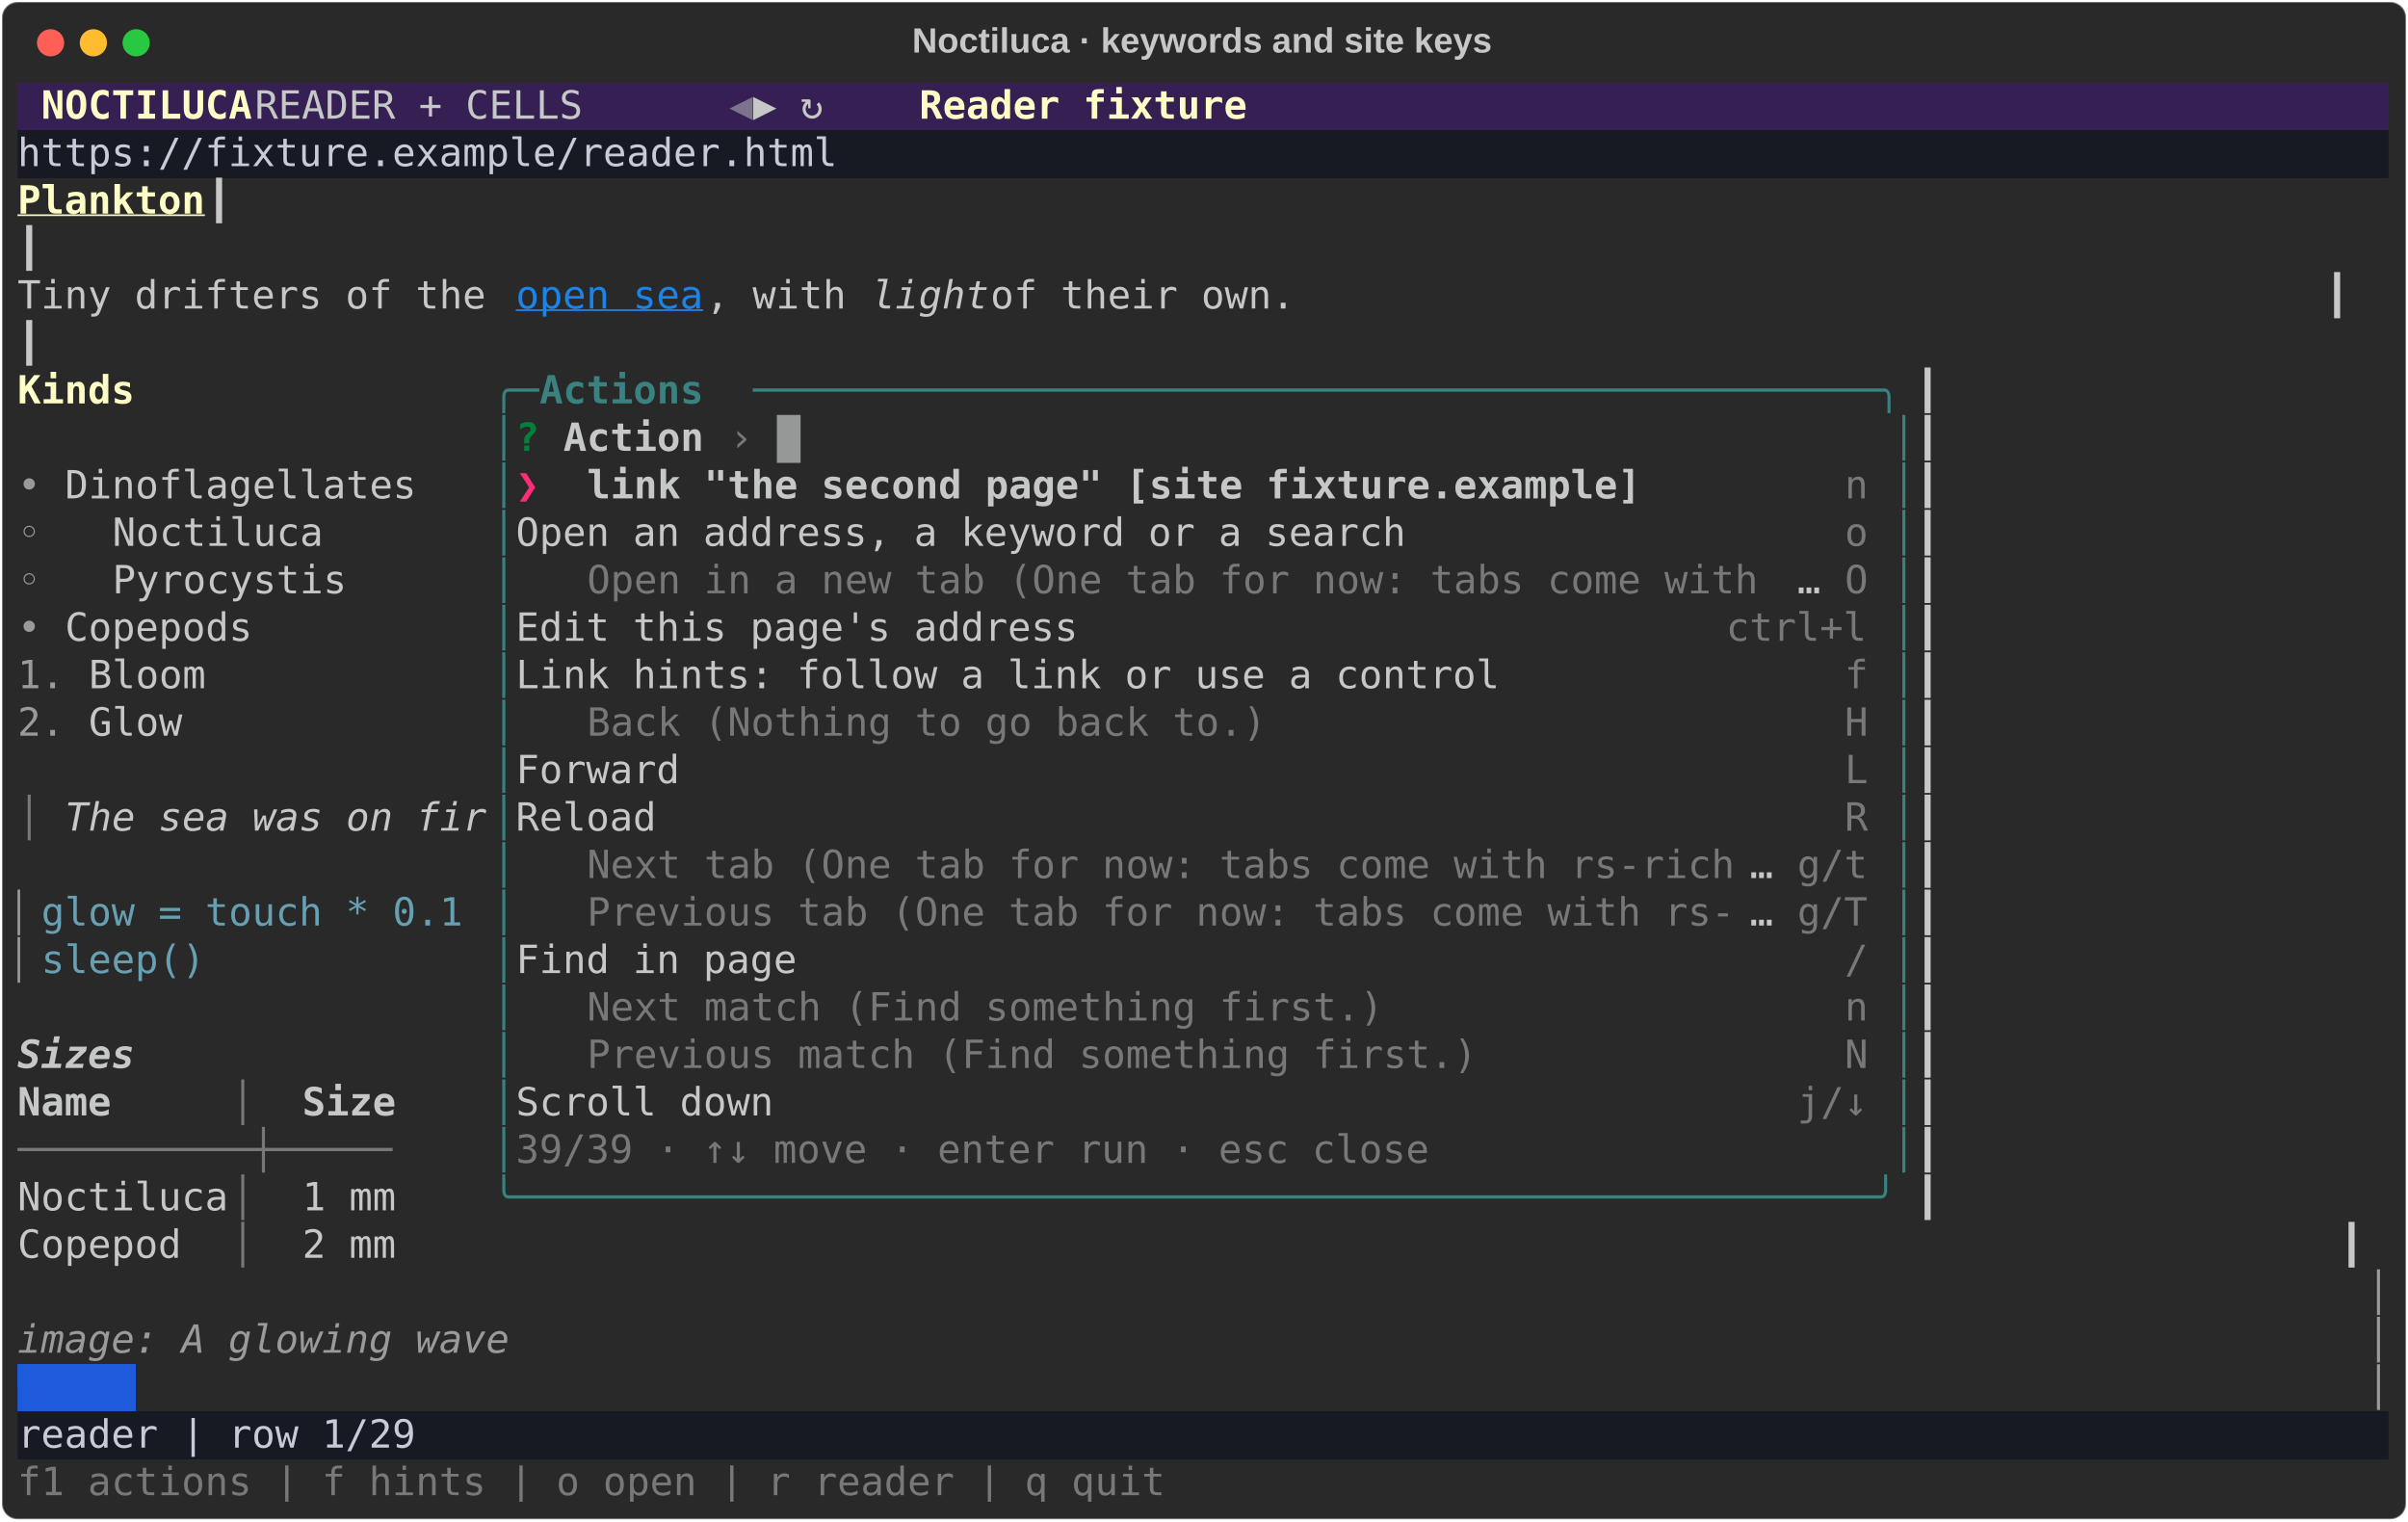
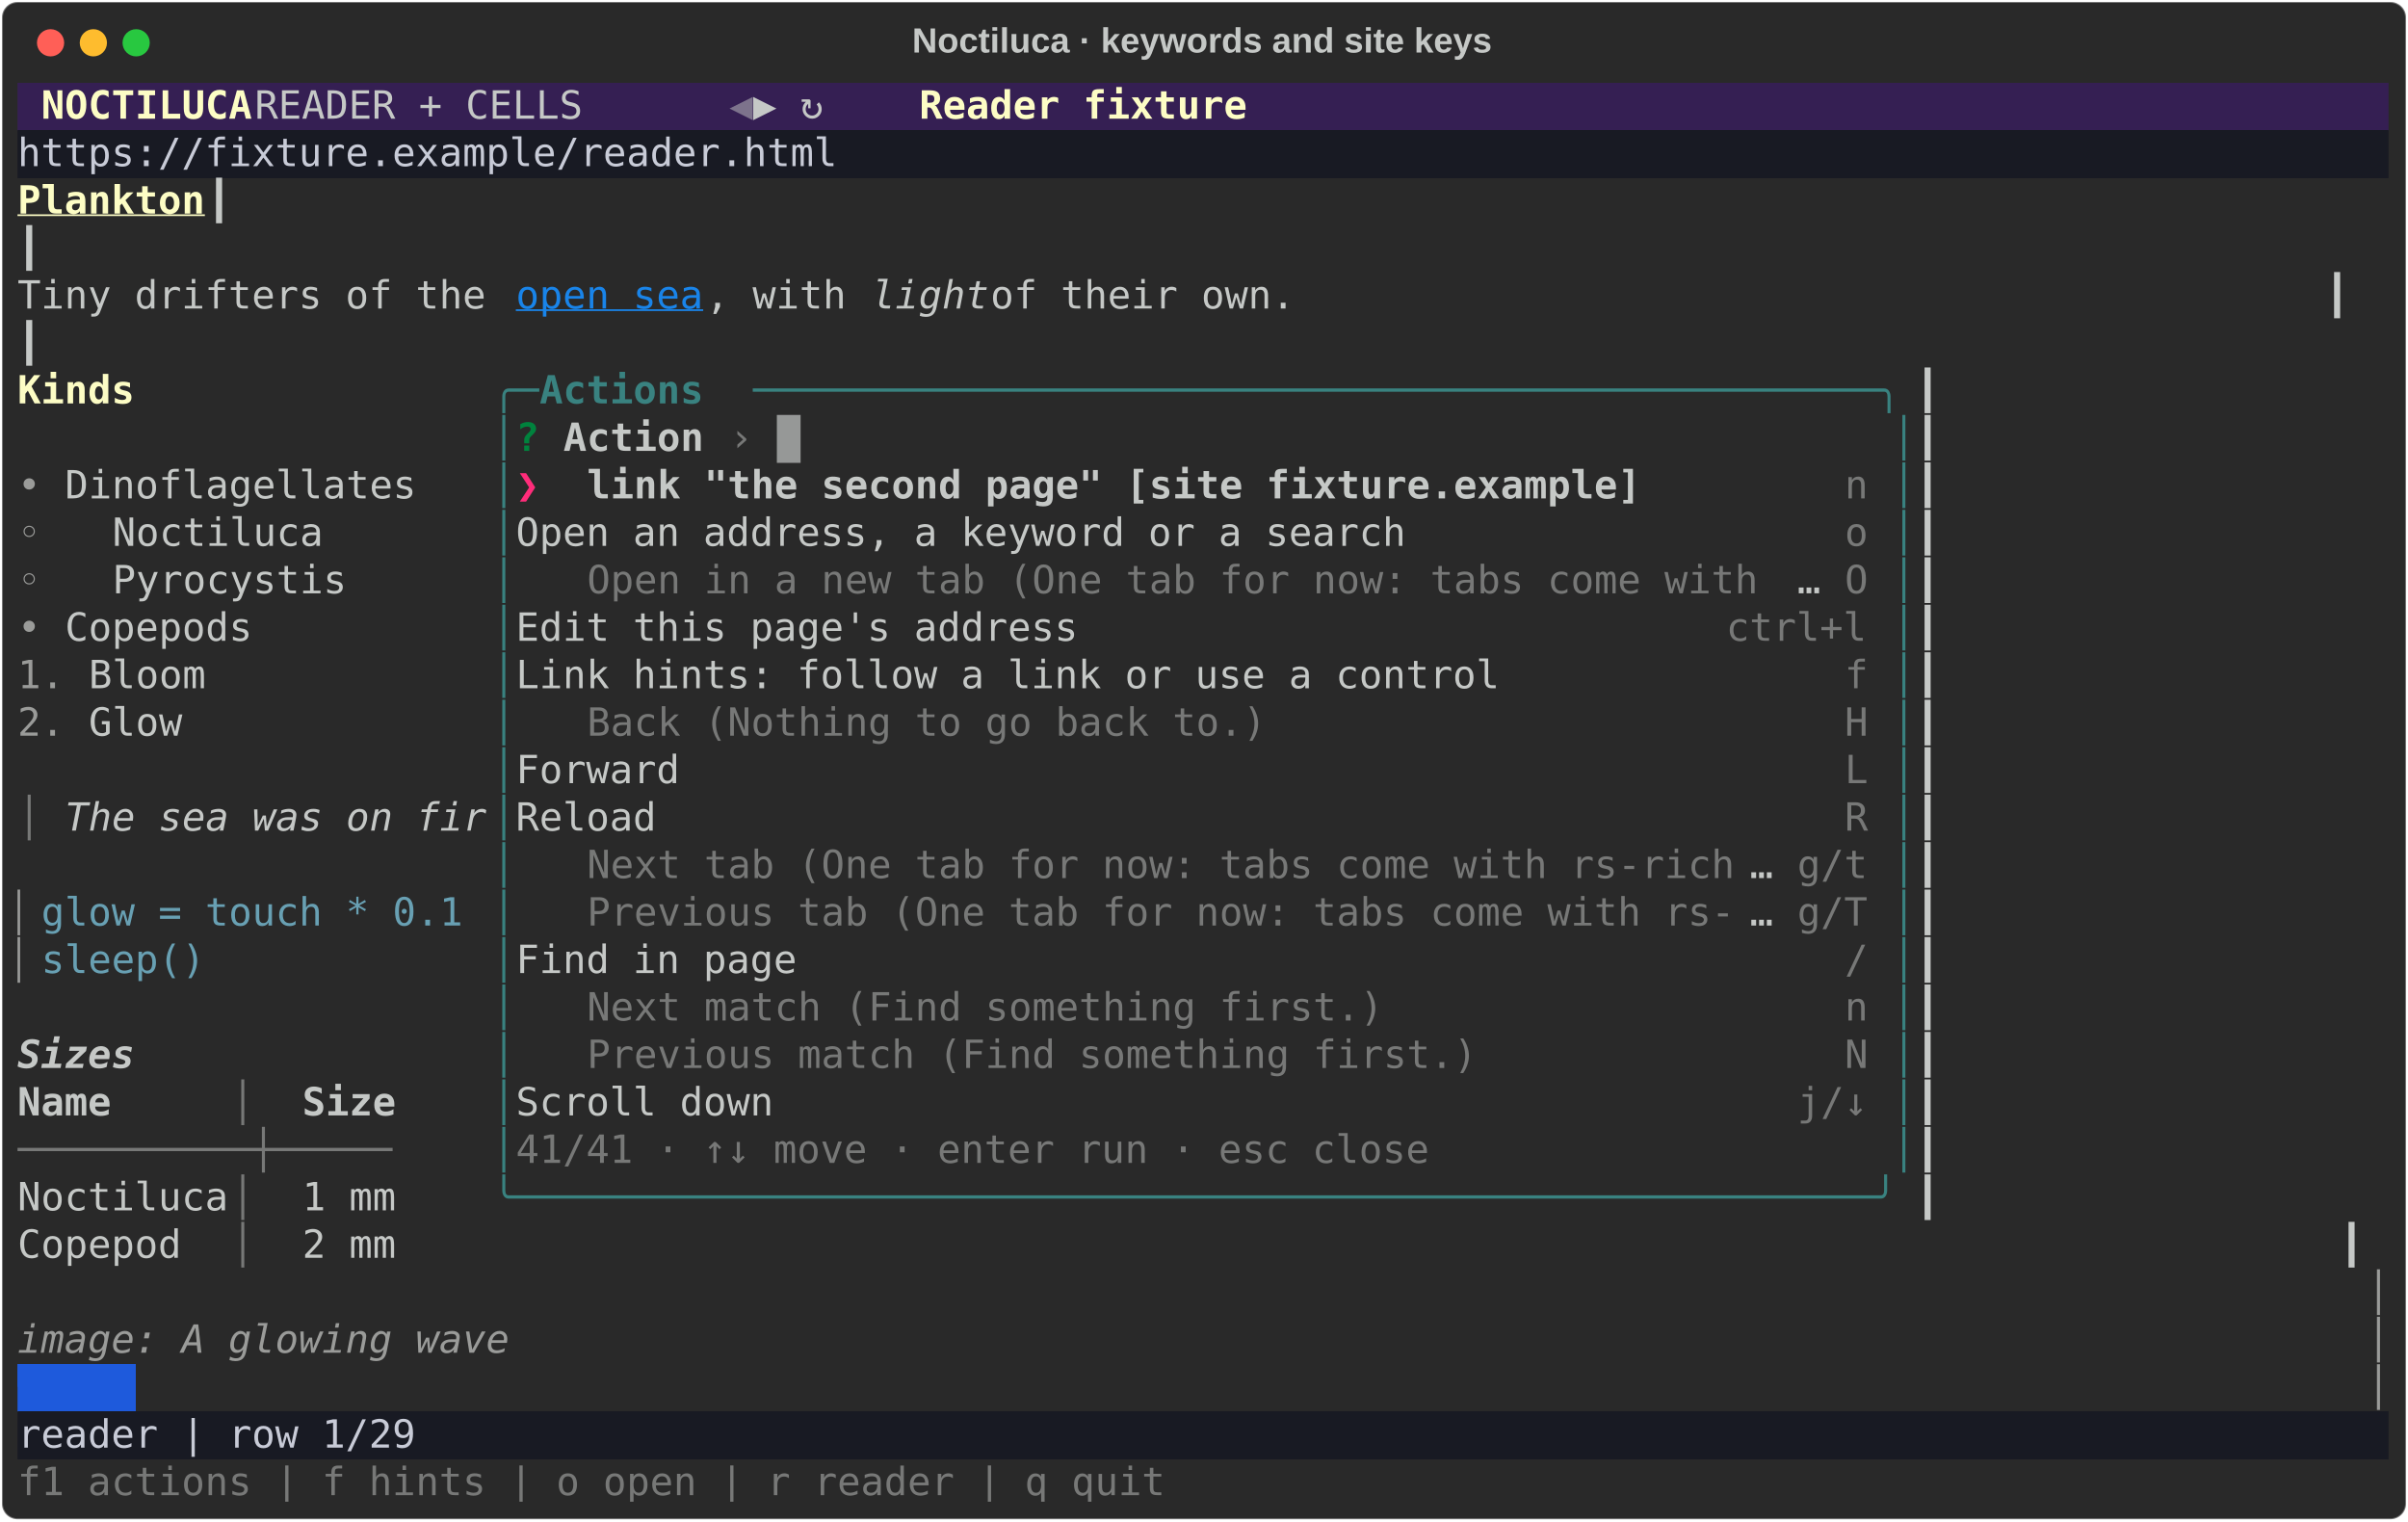
<svg xmlns="http://www.w3.org/2000/svg" class="rich-terminal" viewBox="0 0 1238 782.0">
  <style>

    @font-face {
        font-family: "Fira Code";
        src: local("FiraCode-Regular"),
                url("https://cdnjs.cloudflare.com/ajax/libs/firacode/6.2.0/woff2/FiraCode-Regular.woff2") format("woff2"),
                url("https://cdnjs.cloudflare.com/ajax/libs/firacode/6.2.0/woff/FiraCode-Regular.woff") format("woff");
        font-style: normal;
        font-weight: 400;
    }
    @font-face {
        font-family: "Fira Code";
        src: local("FiraCode-Bold"),
                url("https://cdnjs.cloudflare.com/ajax/libs/firacode/6.2.0/woff2/FiraCode-Bold.woff2") format("woff2"),
                url("https://cdnjs.cloudflare.com/ajax/libs/firacode/6.2.0/woff/FiraCode-Bold.woff") format("woff");
        font-style: bold;
        font-weight: 700;
    }

    .rich-record-matrix {
        font-family: Fira Code, monospace;
        font-size: 20px;
        line-height: 24.4px;
        font-variant-east-asian: full-width;
    }

    .rich-record-title {
        font-size: 18px;
        font-weight: bold;
        font-family: arial;
    }

    .rich-record-r1 { fill: #c5c8c6 }
.rich-record-r2 { fill: #fdfdc5;font-weight: bold }
.rich-record-r3 { fill: #7d738c }
.rich-record-r4 { fill: #c8cbd7 }
.rich-record-r5 { fill: #fdfdc5;font-weight: bold;text-decoration: underline; }
.rich-record-r6 { fill: #1984e9;text-decoration: underline; }
.rich-record-r7 { fill: #c5c8c6;font-style: italic; }
.rich-record-r8 { fill: #398280 }
.rich-record-r9 { fill: #398280;font-weight: bold }
.rich-record-r10 { fill: #00823d;font-weight: bold }
.rich-record-r11 { fill: #c5c8c6;font-weight: bold }
.rich-record-r12 { fill: #777877 }
.rich-record-r13 { fill: #9a9b99 }
.rich-record-r14 { fill: #ff2c7a;font-weight: bold }
.rich-record-r15 { fill: #68a0b3 }
.rich-record-r16 { fill: #c5c8c6;font-weight: bold;font-style: italic; }
.rich-record-r17 { fill: #9a9b99;font-style: italic; }
.rich-record-r18 { fill: #1e5adc }
    </style>
  <defs>
    <clipPath id="rich-record-clip-terminal">
      <rect x="0" y="0" width="1219.0" height="731.0" />
    </clipPath>
    <clipPath id="rich-record-line-0">
      <rect x="0" y="1.5" width="1220" height="24.65" />
    </clipPath>
    <clipPath id="rich-record-line-1">
      <rect x="0" y="25.9" width="1220" height="24.65" />
    </clipPath>
    <clipPath id="rich-record-line-2">
      <rect x="0" y="50.3" width="1220" height="24.65" />
    </clipPath>
    <clipPath id="rich-record-line-3">
      <rect x="0" y="74.7" width="1220" height="24.65" />
    </clipPath>
    <clipPath id="rich-record-line-4">
      <rect x="0" y="99.1" width="1220" height="24.65" />
    </clipPath>
    <clipPath id="rich-record-line-5">
      <rect x="0" y="123.5" width="1220" height="24.65" />
    </clipPath>
    <clipPath id="rich-record-line-6">
      <rect x="0" y="147.9" width="1220" height="24.65" />
    </clipPath>
    <clipPath id="rich-record-line-7">
      <rect x="0" y="172.3" width="1220" height="24.65" />
    </clipPath>
    <clipPath id="rich-record-line-8">
      <rect x="0" y="196.7" width="1220" height="24.65" />
    </clipPath>
    <clipPath id="rich-record-line-9">
      <rect x="0" y="221.1" width="1220" height="24.65" />
    </clipPath>
    <clipPath id="rich-record-line-10">
      <rect x="0" y="245.5" width="1220" height="24.65" />
    </clipPath>
    <clipPath id="rich-record-line-11">
      <rect x="0" y="269.9" width="1220" height="24.65" />
    </clipPath>
    <clipPath id="rich-record-line-12">
      <rect x="0" y="294.3" width="1220" height="24.65" />
    </clipPath>
    <clipPath id="rich-record-line-13">
      <rect x="0" y="318.7" width="1220" height="24.65" />
    </clipPath>
    <clipPath id="rich-record-line-14">
      <rect x="0" y="343.1" width="1220" height="24.65" />
    </clipPath>
    <clipPath id="rich-record-line-15">
      <rect x="0" y="367.5" width="1220" height="24.65" />
    </clipPath>
    <clipPath id="rich-record-line-16">
      <rect x="0" y="391.9" width="1220" height="24.65" />
    </clipPath>
    <clipPath id="rich-record-line-17">
      <rect x="0" y="416.3" width="1220" height="24.65" />
    </clipPath>
    <clipPath id="rich-record-line-18">
      <rect x="0" y="440.7" width="1220" height="24.65" />
    </clipPath>
    <clipPath id="rich-record-line-19">
      <rect x="0" y="465.1" width="1220" height="24.65" />
    </clipPath>
    <clipPath id="rich-record-line-20">
      <rect x="0" y="489.5" width="1220" height="24.65" />
    </clipPath>
    <clipPath id="rich-record-line-21">
      <rect x="0" y="513.9" width="1220" height="24.65" />
    </clipPath>
    <clipPath id="rich-record-line-22">
      <rect x="0" y="538.3" width="1220" height="24.65" />
    </clipPath>
    <clipPath id="rich-record-line-23">
      <rect x="0" y="562.7" width="1220" height="24.65" />
    </clipPath>
    <clipPath id="rich-record-line-24">
      <rect x="0" y="587.1" width="1220" height="24.65" />
    </clipPath>
    <clipPath id="rich-record-line-25">
      <rect x="0" y="611.5" width="1220" height="24.65" />
    </clipPath>
    <clipPath id="rich-record-line-26">
      <rect x="0" y="635.9" width="1220" height="24.65" />
    </clipPath>
    <clipPath id="rich-record-line-27">
      <rect x="0" y="660.3" width="1220" height="24.65" />
    </clipPath>
    <clipPath id="rich-record-line-28">
      <rect x="0" y="684.7" width="1220" height="24.65" />
    </clipPath>
  </defs>
  <rect fill="#292929" stroke="rgba(255,255,255,0.35)" stroke-width="1" x="1" y="1" width="1236" height="780" rx="8" />
  <text class="rich-record-title" fill="#c5c8c6" text-anchor="middle" x="618" y="27">Noctiluca · keywords and site keys</text>
  <g transform="translate(26,22)">
    <circle cx="0" cy="0" r="7" fill="#ff5f57" />
    <circle cx="22" cy="0" r="7" fill="#febc2e" />
    <circle cx="44" cy="0" r="7" fill="#28c840" />
  </g>
  <g transform="translate(9, 41)" clip-path="url(#rich-record-clip-terminal)">
    <rect fill="#351f53" x="0" y="1.5" width="12.2" height="24.65" shape-rendering="crispEdges" />
    <rect fill="#351f53" x="12.2" y="1.5" width="109.8" height="24.65" shape-rendering="crispEdges" />
    <rect fill="#351f53" x="122" y="1.5" width="244" height="24.65" shape-rendering="crispEdges" />
    <rect fill="#351f53" x="366" y="1.5" width="12.2" height="24.65" shape-rendering="crispEdges" />
    <rect fill="#351f53" x="378.2" y="1.5" width="85.4" height="24.65" shape-rendering="crispEdges" />
    <rect fill="#351f53" x="463.6" y="1.5" width="170.8" height="24.65" shape-rendering="crispEdges" />
    <rect fill="#351f53" x="634.4" y="1.5" width="585.6" height="24.65" shape-rendering="crispEdges" />
    <rect fill="#181a23" x="0" y="25.9" width="1220" height="24.65" shape-rendering="crispEdges" />
    <rect fill="#1e5adc" x="0" y="660.3" width="61" height="24.65" shape-rendering="crispEdges" />
    <rect fill="#181a23" x="0" y="684.7" width="1220" height="24.65" shape-rendering="crispEdges" />
    <g class="rich-record-matrix">
      <text class="rich-record-r2" x="12.2" y="20" textLength="109.8" clip-path="url(#rich-record-line-0)">NOCTILUCA</text>
      <text class="rich-record-r1" x="122" y="20" textLength="244" clip-path="url(#rich-record-line-0)">   READER + CELLS   </text>
      <text class="rich-record-r3" x="366" y="20" textLength="12.2" clip-path="url(#rich-record-line-0)">◀</text>
      <text class="rich-record-r1" x="378.2" y="20" textLength="85.4" clip-path="url(#rich-record-line-0)"> ▶ ↻   </text>
      <text class="rich-record-r2" x="463.6" y="20" textLength="170.8" clip-path="url(#rich-record-line-0)">Reader fixture</text>
      <text class="rich-record-r1" x="1220" y="20" textLength="12.2" clip-path="url(#rich-record-line-0)">
</text>
      <text class="rich-record-r4" x="0" y="44.4" textLength="1220" clip-path="url(#rich-record-line-1)"> https://fixture.example/reader.html                                                                </text>
      <text class="rich-record-r1" x="1220" y="44.4" textLength="12.2" clip-path="url(#rich-record-line-1)">
</text>
      <text class="rich-record-r5" x="0" y="68.8" textLength="97.6" clip-path="url(#rich-record-line-2)">Plankton</text>
      <text class="rich-record-r1" x="97.6" y="68.8" textLength="1122.4" clip-path="url(#rich-record-line-2)">                                                                                           ┃</text>
      <text class="rich-record-r1" x="1220" y="68.8" textLength="12.2" clip-path="url(#rich-record-line-2)">
</text>
      <text class="rich-record-r1" x="0" y="93.2" textLength="1220" clip-path="url(#rich-record-line-3)">                                                                                                   ┃</text>
      <text class="rich-record-r1" x="1220" y="93.2" textLength="12.2" clip-path="url(#rich-record-line-3)">
</text>
      <text class="rich-record-r1" x="0" y="117.6" textLength="256.2" clip-path="url(#rich-record-line-4)">Tiny drifters of the </text>
      <text class="rich-record-r6" x="256.2" y="117.6" textLength="97.6" clip-path="url(#rich-record-line-4)">open sea</text>
      <text class="rich-record-r1" x="353.8" y="117.6" textLength="85.4" clip-path="url(#rich-record-line-4)">, with </text>
      <text class="rich-record-r7" x="439.2" y="117.6" textLength="61" clip-path="url(#rich-record-line-4)">light</text>
      <text class="rich-record-r1" x="500.2" y="117.6" textLength="719.8" clip-path="url(#rich-record-line-4)"> of their own.                                            ┃</text>
      <text class="rich-record-r1" x="1220" y="117.6" textLength="12.2" clip-path="url(#rich-record-line-4)">
</text>
      <text class="rich-record-r1" x="0" y="142" textLength="1220" clip-path="url(#rich-record-line-5)">                                                                                                   ┃</text>
      <text class="rich-record-r1" x="1220" y="142" textLength="12.2" clip-path="url(#rich-record-line-5)">
</text>
      <text class="rich-record-r2" x="0" y="166.4" textLength="61" clip-path="url(#rich-record-line-6)">Kinds</text>
      <text class="rich-record-r8" x="244" y="166.4" textLength="24.4" clip-path="url(#rich-record-line-6)">╭─</text>
      <text class="rich-record-r9" x="268.4" y="166.4" textLength="109.8" clip-path="url(#rich-record-line-6)"> Actions </text>
      <text class="rich-record-r8" x="378.2" y="166.4" textLength="597.8" clip-path="url(#rich-record-line-6)">────────────────────────────────────────────────╮</text>
      <text class="rich-record-r1" x="976" y="166.4" textLength="244" clip-path="url(#rich-record-line-6)">                   ┃</text>
      <text class="rich-record-r1" x="1220" y="166.4" textLength="12.2" clip-path="url(#rich-record-line-6)">
</text>
      <text class="rich-record-r8" x="244" y="190.8" textLength="12.2" clip-path="url(#rich-record-line-7)">│</text>
      <text class="rich-record-r10" x="256.2" y="190.8" textLength="12.2" clip-path="url(#rich-record-line-7)">?</text>
      <text class="rich-record-r11" x="280.6" y="190.8" textLength="73.2" clip-path="url(#rich-record-line-7)">Action</text>
      <text class="rich-record-r12" x="366" y="190.8" textLength="12.2" clip-path="url(#rich-record-line-7)">›</text>
      <text class="rich-record-r8" x="963.8" y="190.8" textLength="12.2" clip-path="url(#rich-record-line-7)">│</text>
      <text class="rich-record-r1" x="976" y="190.8" textLength="244" clip-path="url(#rich-record-line-7)">                   ┃</text>
      <text class="rich-record-r1" x="1220" y="190.8" textLength="12.2" clip-path="url(#rich-record-line-7)">
</text>
      <text class="rich-record-r13" x="0" y="215.2" textLength="24.4" clip-path="url(#rich-record-line-8)">• </text>
      <text class="rich-record-r1" x="24.4" y="215.2" textLength="219.6" clip-path="url(#rich-record-line-8)">Dinoflagellates   </text>
      <text class="rich-record-r8" x="244" y="215.2" textLength="12.2" clip-path="url(#rich-record-line-8)">│</text>
      <text class="rich-record-r14" x="256.2" y="215.2" textLength="24.4" clip-path="url(#rich-record-line-8)">❯ </text>
      <text class="rich-record-r11" x="292.8" y="215.2" textLength="549" clip-path="url(#rich-record-line-8)">link "the second page" [site fixture.example]</text>
      <text class="rich-record-r12" x="939.4" y="215.2" textLength="24.4" clip-path="url(#rich-record-line-8)">n </text>
      <text class="rich-record-r8" x="963.8" y="215.2" textLength="12.2" clip-path="url(#rich-record-line-8)">│</text>
      <text class="rich-record-r1" x="976" y="215.2" textLength="244" clip-path="url(#rich-record-line-8)">                   ┃</text>
      <text class="rich-record-r1" x="1220" y="215.2" textLength="12.2" clip-path="url(#rich-record-line-8)">
</text>
      <text class="rich-record-r13" x="0" y="239.6" textLength="48.8" clip-path="url(#rich-record-line-9)">  ◦ </text>
      <text class="rich-record-r1" x="48.8" y="239.6" textLength="195.2" clip-path="url(#rich-record-line-9)">Noctiluca       </text>
      <text class="rich-record-r8" x="244" y="239.6" textLength="12.2" clip-path="url(#rich-record-line-9)">│</text>
      <text class="rich-record-r1" x="256.2" y="239.6" textLength="683.2" clip-path="url(#rich-record-line-9)">   Open an address, a keyword or a search               </text>
      <text class="rich-record-r12" x="939.4" y="239.6" textLength="24.4" clip-path="url(#rich-record-line-9)">o </text>
      <text class="rich-record-r8" x="963.8" y="239.6" textLength="12.2" clip-path="url(#rich-record-line-9)">│</text>
      <text class="rich-record-r1" x="976" y="239.6" textLength="244" clip-path="url(#rich-record-line-9)">                   ┃</text>
      <text class="rich-record-r1" x="1220" y="239.6" textLength="12.2" clip-path="url(#rich-record-line-9)">
</text>
      <text class="rich-record-r13" x="0" y="264" textLength="48.8" clip-path="url(#rich-record-line-10)">  ◦ </text>
      <text class="rich-record-r1" x="48.8" y="264" textLength="195.2" clip-path="url(#rich-record-line-10)">Pyrocystis      </text>
      <text class="rich-record-r8" x="244" y="264" textLength="12.2" clip-path="url(#rich-record-line-10)">│</text>
      <text class="rich-record-r12" x="292.8" y="264" textLength="622.2" clip-path="url(#rich-record-line-10)">Open in a new tab (One tab for now: tabs come with </text>
      <text class="rich-record-r1" x="915" y="264" textLength="24.4" clip-path="url(#rich-record-line-10)">… </text>
      <text class="rich-record-r12" x="939.4" y="264" textLength="24.4" clip-path="url(#rich-record-line-10)">O </text>
      <text class="rich-record-r8" x="963.8" y="264" textLength="12.2" clip-path="url(#rich-record-line-10)">│</text>
      <text class="rich-record-r1" x="976" y="264" textLength="244" clip-path="url(#rich-record-line-10)">                   ┃</text>
      <text class="rich-record-r1" x="1220" y="264" textLength="12.2" clip-path="url(#rich-record-line-10)">
</text>
      <text class="rich-record-r13" x="0" y="288.4" textLength="24.4" clip-path="url(#rich-record-line-11)">• </text>
      <text class="rich-record-r1" x="24.4" y="288.4" textLength="219.6" clip-path="url(#rich-record-line-11)">Copepods          </text>
      <text class="rich-record-r8" x="244" y="288.4" textLength="12.2" clip-path="url(#rich-record-line-11)">│</text>
      <text class="rich-record-r1" x="256.2" y="288.4" textLength="622.2" clip-path="url(#rich-record-line-11)">   Edit this page's address                        </text>
      <text class="rich-record-r12" x="878.4" y="288.4" textLength="85.4" clip-path="url(#rich-record-line-11)">ctrl+l </text>
      <text class="rich-record-r8" x="963.8" y="288.4" textLength="12.2" clip-path="url(#rich-record-line-11)">│</text>
      <text class="rich-record-r1" x="976" y="288.4" textLength="244" clip-path="url(#rich-record-line-11)">                   ┃</text>
      <text class="rich-record-r1" x="1220" y="288.4" textLength="12.2" clip-path="url(#rich-record-line-11)">
</text>
      <text class="rich-record-r13" x="0" y="312.8" textLength="36.6" clip-path="url(#rich-record-line-12)">1. </text>
      <text class="rich-record-r1" x="36.6" y="312.8" textLength="207.4" clip-path="url(#rich-record-line-12)">Bloom            </text>
      <text class="rich-record-r8" x="244" y="312.8" textLength="12.2" clip-path="url(#rich-record-line-12)">│</text>
      <text class="rich-record-r1" x="256.2" y="312.8" textLength="683.2" clip-path="url(#rich-record-line-12)">   Link hints: follow a link or use a control           </text>
      <text class="rich-record-r12" x="939.4" y="312.8" textLength="24.4" clip-path="url(#rich-record-line-12)">f </text>
      <text class="rich-record-r8" x="963.8" y="312.8" textLength="12.2" clip-path="url(#rich-record-line-12)">│</text>
      <text class="rich-record-r1" x="976" y="312.8" textLength="244" clip-path="url(#rich-record-line-12)">                   ┃</text>
      <text class="rich-record-r1" x="1220" y="312.8" textLength="12.2" clip-path="url(#rich-record-line-12)">
</text>
      <text class="rich-record-r13" x="0" y="337.2" textLength="36.6" clip-path="url(#rich-record-line-13)">2. </text>
      <text class="rich-record-r1" x="36.6" y="337.2" textLength="207.4" clip-path="url(#rich-record-line-13)">Glow             </text>
      <text class="rich-record-r8" x="244" y="337.2" textLength="12.2" clip-path="url(#rich-record-line-13)">│</text>
      <text class="rich-record-r12" x="292.8" y="337.2" textLength="353.8" clip-path="url(#rich-record-line-13)">Back (Nothing to go back to.)</text>
      <text class="rich-record-r12" x="939.4" y="337.2" textLength="24.4" clip-path="url(#rich-record-line-13)">H </text>
      <text class="rich-record-r8" x="963.8" y="337.2" textLength="12.2" clip-path="url(#rich-record-line-13)">│</text>
      <text class="rich-record-r1" x="976" y="337.2" textLength="244" clip-path="url(#rich-record-line-13)">                   ┃</text>
      <text class="rich-record-r1" x="1220" y="337.2" textLength="12.2" clip-path="url(#rich-record-line-13)">
</text>
      <text class="rich-record-r8" x="244" y="361.6" textLength="12.2" clip-path="url(#rich-record-line-14)">│</text>
      <text class="rich-record-r1" x="256.2" y="361.6" textLength="683.2" clip-path="url(#rich-record-line-14)">   Forward                                              </text>
      <text class="rich-record-r12" x="939.4" y="361.6" textLength="24.4" clip-path="url(#rich-record-line-14)">L </text>
      <text class="rich-record-r8" x="963.8" y="361.6" textLength="12.2" clip-path="url(#rich-record-line-14)">│</text>
      <text class="rich-record-r1" x="976" y="361.6" textLength="244" clip-path="url(#rich-record-line-14)">                   ┃</text>
      <text class="rich-record-r1" x="1220" y="361.6" textLength="12.2" clip-path="url(#rich-record-line-14)">
</text>
      <text class="rich-record-r12" x="0" y="386" textLength="24.4" clip-path="url(#rich-record-line-15)">│ </text>
      <text class="rich-record-r7" x="24.4" y="386" textLength="219.6" clip-path="url(#rich-record-line-15)">The sea was on fir</text>
      <text class="rich-record-r8" x="244" y="386" textLength="12.2" clip-path="url(#rich-record-line-15)">│</text>
      <text class="rich-record-r1" x="256.2" y="386" textLength="683.2" clip-path="url(#rich-record-line-15)">   Reload                                               </text>
      <text class="rich-record-r12" x="939.4" y="386" textLength="24.4" clip-path="url(#rich-record-line-15)">R </text>
      <text class="rich-record-r8" x="963.8" y="386" textLength="12.2" clip-path="url(#rich-record-line-15)">│</text>
      <text class="rich-record-r1" x="976" y="386" textLength="244" clip-path="url(#rich-record-line-15)">                   ┃</text>
      <text class="rich-record-r1" x="1220" y="386" textLength="12.2" clip-path="url(#rich-record-line-15)">
</text>
      <text class="rich-record-r8" x="244" y="410.4" textLength="12.2" clip-path="url(#rich-record-line-16)">│</text>
      <text class="rich-record-r12" x="292.8" y="410.4" textLength="597.8" clip-path="url(#rich-record-line-16)">Next tab (One tab for now: tabs come with rs-rich</text>
      <text class="rich-record-r1" x="890.6" y="410.4" textLength="24.4" clip-path="url(#rich-record-line-16)">… </text>
      <text class="rich-record-r12" x="915" y="410.4" textLength="48.8" clip-path="url(#rich-record-line-16)">g/t </text>
      <text class="rich-record-r8" x="963.8" y="410.4" textLength="12.2" clip-path="url(#rich-record-line-16)">│</text>
      <text class="rich-record-r1" x="976" y="410.4" textLength="244" clip-path="url(#rich-record-line-16)">                   ┃</text>
      <text class="rich-record-r1" x="1220" y="410.4" textLength="12.2" clip-path="url(#rich-record-line-16)">
</text>
      <text class="rich-record-r13" x="0" y="434.8" textLength="12.2" clip-path="url(#rich-record-line-17)">▏</text>
      <text class="rich-record-r15" x="12.2" y="434.8" textLength="219.6" clip-path="url(#rich-record-line-17)">glow = touch * 0.1</text>
      <text class="rich-record-r8" x="244" y="434.8" textLength="12.2" clip-path="url(#rich-record-line-17)">│</text>
      <text class="rich-record-r12" x="292.8" y="434.8" textLength="597.8" clip-path="url(#rich-record-line-17)">Previous tab (One tab for now: tabs come with rs-</text>
      <text class="rich-record-r1" x="890.6" y="434.8" textLength="24.4" clip-path="url(#rich-record-line-17)">… </text>
      <text class="rich-record-r12" x="915" y="434.8" textLength="48.8" clip-path="url(#rich-record-line-17)">g/T </text>
      <text class="rich-record-r8" x="963.8" y="434.8" textLength="12.2" clip-path="url(#rich-record-line-17)">│</text>
      <text class="rich-record-r1" x="976" y="434.8" textLength="244" clip-path="url(#rich-record-line-17)">                   ┃</text>
      <text class="rich-record-r1" x="1220" y="434.8" textLength="12.2" clip-path="url(#rich-record-line-17)">
</text>
      <text class="rich-record-r13" x="0" y="459.2" textLength="12.2" clip-path="url(#rich-record-line-18)">▏</text>
      <text class="rich-record-r15" x="12.2" y="459.2" textLength="85.4" clip-path="url(#rich-record-line-18)">sleep()</text>
      <text class="rich-record-r8" x="244" y="459.2" textLength="12.2" clip-path="url(#rich-record-line-18)">│</text>
      <text class="rich-record-r1" x="256.2" y="459.2" textLength="683.2" clip-path="url(#rich-record-line-18)">   Find in page                                         </text>
      <text class="rich-record-r12" x="939.4" y="459.2" textLength="24.4" clip-path="url(#rich-record-line-18)">/ </text>
      <text class="rich-record-r8" x="963.8" y="459.2" textLength="12.2" clip-path="url(#rich-record-line-18)">│</text>
      <text class="rich-record-r1" x="976" y="459.2" textLength="244" clip-path="url(#rich-record-line-18)">                   ┃</text>
      <text class="rich-record-r1" x="1220" y="459.2" textLength="12.2" clip-path="url(#rich-record-line-18)">
</text>
      <text class="rich-record-r8" x="244" y="483.6" textLength="12.2" clip-path="url(#rich-record-line-19)">│</text>
      <text class="rich-record-r12" x="292.8" y="483.6" textLength="414.8" clip-path="url(#rich-record-line-19)">Next match (Find something first.)</text>
      <text class="rich-record-r12" x="939.4" y="483.6" textLength="24.4" clip-path="url(#rich-record-line-19)">n </text>
      <text class="rich-record-r8" x="963.8" y="483.6" textLength="12.2" clip-path="url(#rich-record-line-19)">│</text>
      <text class="rich-record-r1" x="976" y="483.6" textLength="244" clip-path="url(#rich-record-line-19)">                   ┃</text>
      <text class="rich-record-r1" x="1220" y="483.6" textLength="12.2" clip-path="url(#rich-record-line-19)">
</text>
      <text class="rich-record-r16" x="0" y="508" textLength="61" clip-path="url(#rich-record-line-20)">Sizes</text>
      <text class="rich-record-r8" x="244" y="508" textLength="12.2" clip-path="url(#rich-record-line-20)">│</text>
      <text class="rich-record-r12" x="292.8" y="508" textLength="463.6" clip-path="url(#rich-record-line-20)">Previous match (Find something first.)</text>
      <text class="rich-record-r12" x="939.4" y="508" textLength="24.4" clip-path="url(#rich-record-line-20)">N </text>
      <text class="rich-record-r8" x="963.8" y="508" textLength="12.2" clip-path="url(#rich-record-line-20)">│</text>
      <text class="rich-record-r1" x="976" y="508" textLength="244" clip-path="url(#rich-record-line-20)">                   ┃</text>
      <text class="rich-record-r1" x="1220" y="508" textLength="12.2" clip-path="url(#rich-record-line-20)">
</text>
      <text class="rich-record-r11" x="0" y="532.4" textLength="48.8" clip-path="url(#rich-record-line-21)">Name</text>
      <text class="rich-record-r12" x="109.8" y="532.4" textLength="36.6" clip-path="url(#rich-record-line-21)"> │ </text>
      <text class="rich-record-r11" x="146.4" y="532.4" textLength="48.8" clip-path="url(#rich-record-line-21)">Size</text>
      <text class="rich-record-r8" x="244" y="532.4" textLength="12.2" clip-path="url(#rich-record-line-21)">│</text>
      <text class="rich-record-r1" x="256.2" y="532.4" textLength="658.8" clip-path="url(#rich-record-line-21)">   Scroll down                                        </text>
      <text class="rich-record-r12" x="915" y="532.4" textLength="48.8" clip-path="url(#rich-record-line-21)">j/↓ </text>
      <text class="rich-record-r8" x="963.8" y="532.4" textLength="12.2" clip-path="url(#rich-record-line-21)">│</text>
      <text class="rich-record-r1" x="976" y="532.4" textLength="244" clip-path="url(#rich-record-line-21)">                   ┃</text>
      <text class="rich-record-r1" x="1220" y="532.4" textLength="12.2" clip-path="url(#rich-record-line-21)">
</text>
      <text class="rich-record-r12" x="0" y="556.8" textLength="195.2" clip-path="url(#rich-record-line-22)">──────────┼─────</text>
      <text class="rich-record-r8" x="244" y="556.8" textLength="12.2" clip-path="url(#rich-record-line-22)">│</text>
-       <text class="rich-record-r12" x="256.2" y="556.8" textLength="500.2" clip-path="url(#rich-record-line-22)">  39/39 · ↑↓ move · enter run · esc close</text>
+       <text class="rich-record-r12" x="256.2" y="556.8" textLength="500.2" clip-path="url(#rich-record-line-22)">  41/41 · ↑↓ move · enter run · esc close</text>
      <text class="rich-record-r8" x="963.8" y="556.8" textLength="12.2" clip-path="url(#rich-record-line-22)">│</text>
      <text class="rich-record-r1" x="976" y="556.8" textLength="244" clip-path="url(#rich-record-line-22)">                   ┃</text>
      <text class="rich-record-r1" x="1220" y="556.8" textLength="12.2" clip-path="url(#rich-record-line-22)">
</text>
      <text class="rich-record-r1" x="0" y="581.2" textLength="109.8" clip-path="url(#rich-record-line-23)">Noctiluca</text>
      <text class="rich-record-r12" x="109.8" y="581.2" textLength="36.6" clip-path="url(#rich-record-line-23)"> │ </text>
      <text class="rich-record-r1" x="146.4" y="581.2" textLength="97.6" clip-path="url(#rich-record-line-23)">1 mm    </text>
      <text class="rich-record-r8" x="244" y="581.2" textLength="732" clip-path="url(#rich-record-line-23)">╰──────────────────────────────────────────────────────────╯</text>
      <text class="rich-record-r1" x="976" y="581.2" textLength="244" clip-path="url(#rich-record-line-23)">                   ┃</text>
      <text class="rich-record-r1" x="1220" y="581.2" textLength="12.2" clip-path="url(#rich-record-line-23)">
</text>
      <text class="rich-record-r1" x="0" y="605.6" textLength="109.8" clip-path="url(#rich-record-line-24)">Copepod  </text>
      <text class="rich-record-r12" x="109.8" y="605.6" textLength="36.6" clip-path="url(#rich-record-line-24)"> │ </text>
      <text class="rich-record-r1" x="146.4" y="605.6" textLength="1073.6" clip-path="url(#rich-record-line-24)">2 mm                                                                                   ┃</text>
      <text class="rich-record-r1" x="1220" y="605.6" textLength="12.2" clip-path="url(#rich-record-line-24)">
</text>
      <text class="rich-record-r13" x="1207.8" y="630" textLength="12.2" clip-path="url(#rich-record-line-25)">│</text>
      <text class="rich-record-r1" x="1220" y="630" textLength="12.2" clip-path="url(#rich-record-line-25)">
</text>
      <text class="rich-record-r17" x="0" y="654.4" textLength="256.2" clip-path="url(#rich-record-line-26)">image: A glowing wave</text>
      <text class="rich-record-r13" x="1207.8" y="654.4" textLength="12.2" clip-path="url(#rich-record-line-26)">│</text>
      <text class="rich-record-r1" x="1220" y="654.4" textLength="12.2" clip-path="url(#rich-record-line-26)">
</text>
      <text class="rich-record-r18" x="0" y="678.8" textLength="61" clip-path="url(#rich-record-line-27)">▀▀▀▀▀</text>
      <text class="rich-record-r13" x="1207.8" y="678.8" textLength="12.2" clip-path="url(#rich-record-line-27)">│</text>
      <text class="rich-record-r1" x="1220" y="678.8" textLength="12.2" clip-path="url(#rich-record-line-27)">
</text>
      <text class="rich-record-r4" x="0" y="703.2" textLength="1220" clip-path="url(#rich-record-line-28)"> reader | row 1/29                                                                                  </text>
      <text class="rich-record-r1" x="1220" y="703.2" textLength="12.2" clip-path="url(#rich-record-line-28)">
</text>
      <text class="rich-record-r12" x="0" y="727.6" textLength="1220" clip-path="url(#rich-record-line-29)"> f1 actions | f hints | o open | r reader | q quit                                                  </text>
      <rect x="390.4" y="172.3" width="12.2" height="24.65" fill="#c5c8c6" opacity="0.7" />
    </g>
  </g>
</svg>
